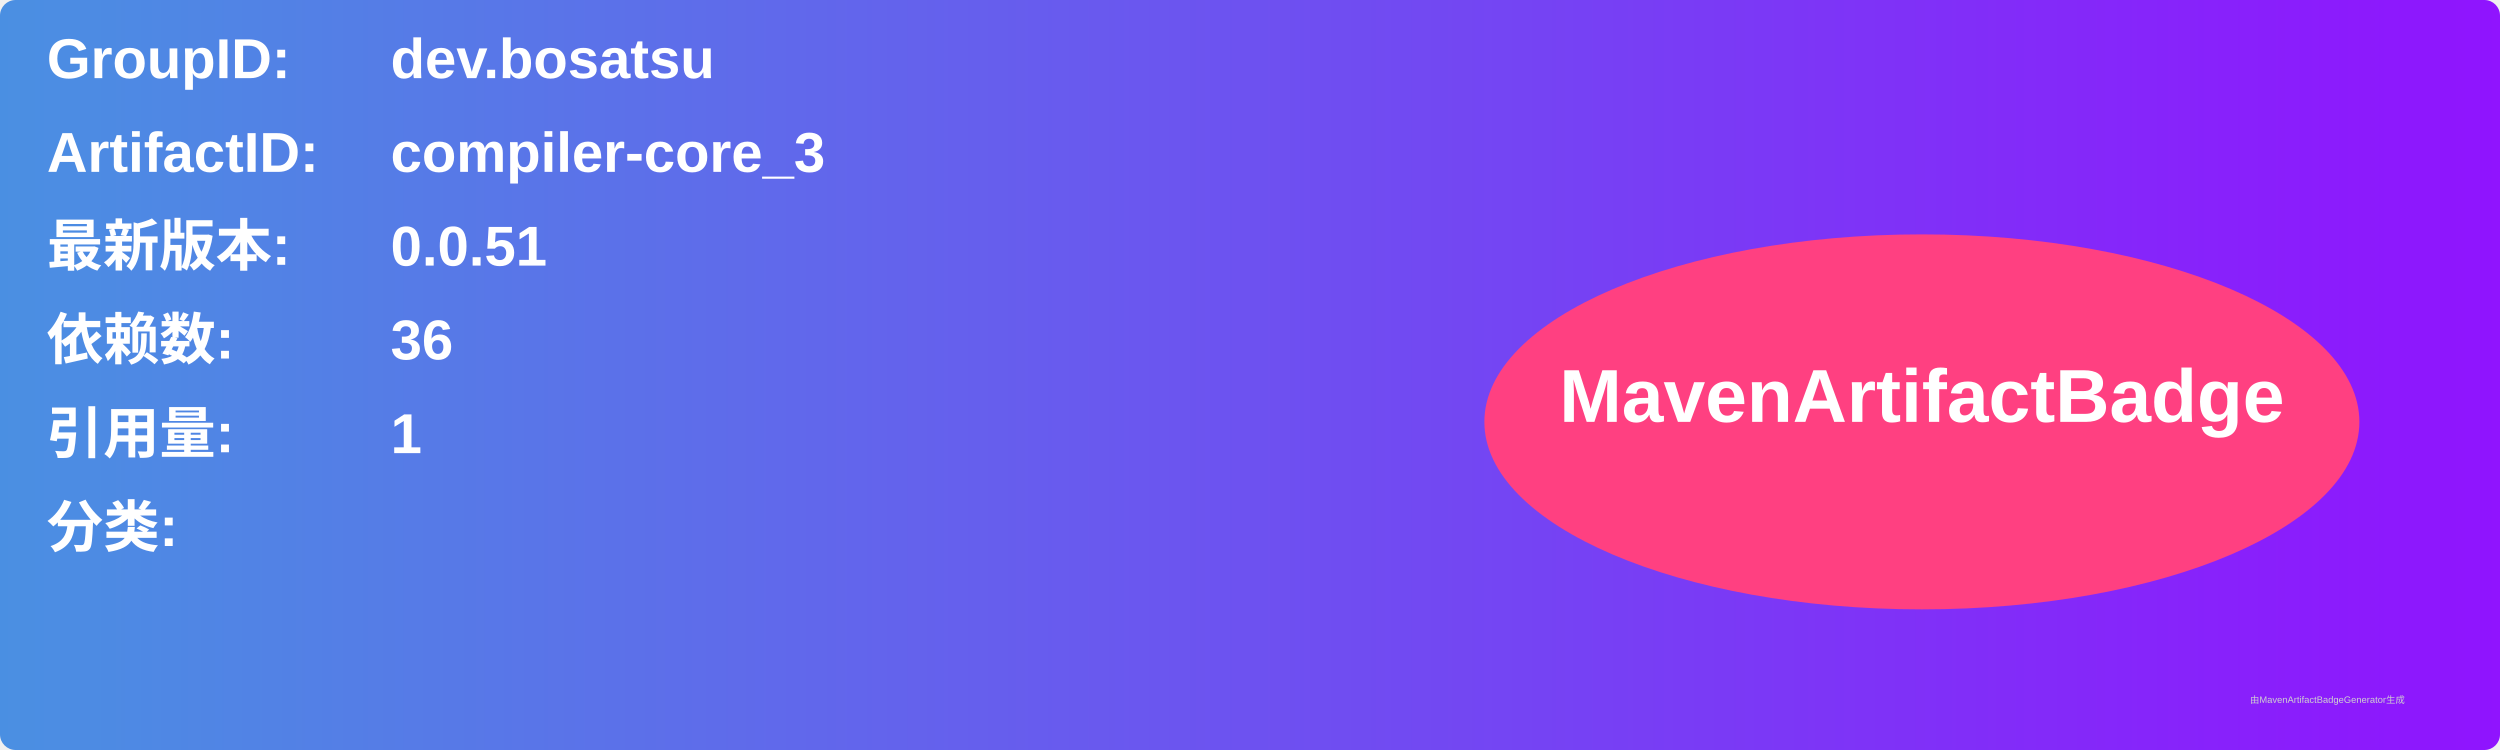
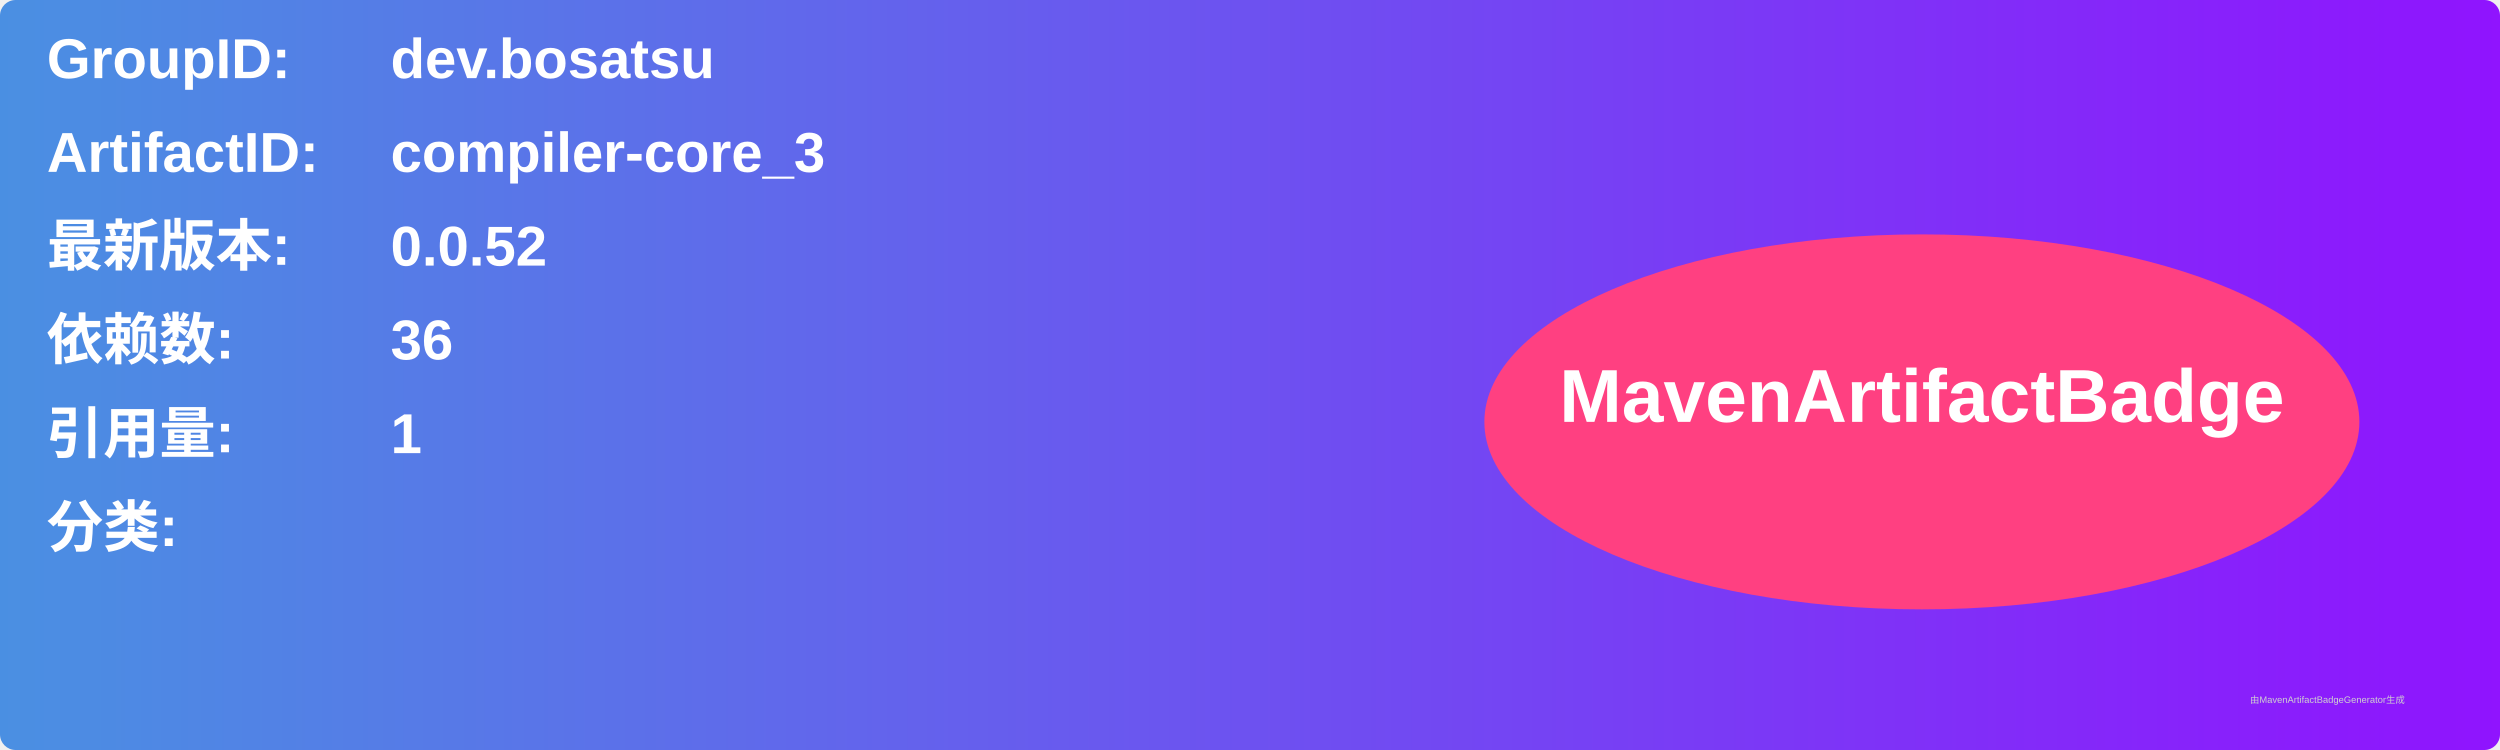
<svg xmlns="http://www.w3.org/2000/svg" width="800" height="240" viewBox="0 0 800 240">
  <linearGradient id="grad" x1="0%" y1="0%" x2="100%" y2="0%">
    <stop offset="0%" stop-color="#4a90e2" />
    <stop offset="100%" stop-color="#9013fe" />
  </linearGradient>
  <rect width="100%" height="100%" rx="5" ry="5" fill="url(#grad)" />
  <g transform="translate(15, 15)">
    <text x="0" y="10" font-family="Arial" font-size="18" fill="white" font-weight="bold" width="260">GroupID:</text>
    <text x="110" y="10" font-family="Arial" font-size="18" fill="white" font-weight="bold" width="460">dev.bosatsu</text>
    <text x="0" y="40" font-family="Arial" font-size="18" fill="white" font-weight="bold" width="260">ArtifactID:</text>
    <text x="110" y="40" font-family="Arial" font-size="18" fill="white" font-weight="bold" width="460">compiler-core_3</text>
    <text x="0" y="70" font-family="Arial" font-size="18" fill="white" font-weight="bold">最新版本:</text>
    <text x="110" y="70" font-family="Arial" font-size="18" fill="white" font-weight="bold">
-       <tspan font-weight="bold">0.0.51</tspan>
+       <tspan font-weight="bold">0.0.52</tspan>
    </text>
    <text x="0" y="100" font-family="Arial" font-size="18" fill="white" font-weight="bold">依赖数: </text>
    <text x="110" y="100" font-family="Arial" font-size="18" fill="white">
      <tspan font-weight="bold">36</tspan>
    </text>
    <text x="0" y="130" font-family="Arial" font-size="18" fill="white" font-weight="bold">引用量: </text>
    <text x="110" y="130" font-family="Arial" font-size="18" fill="white">
      <tspan font-weight="bold">1</tspan>
    </text>
    <text x="0" y="160" font-family="Arial" font-size="18" fill="white" font-weight="bold">分类:</text>
    <text x="10" y="190" font-family="Arial" font-size="10" fill="white">
      <tspan font-weight="bold" />
    </text>
    <ellipse cx="600" cy="120" rx="140" ry="60" fill="#ff4081" />
    <text x="600" y="120" text-anchor="middle" font-family="Arial" font-size="24" fill="white" font-weight="bold">MavenArtifactBadge</text>
  </g>
  <text x="720" y="225" font-family="Arial" font-size="3" fill="#d0d0d0">由MavenArtifactBadgeGenerator生成</text>
</svg>
